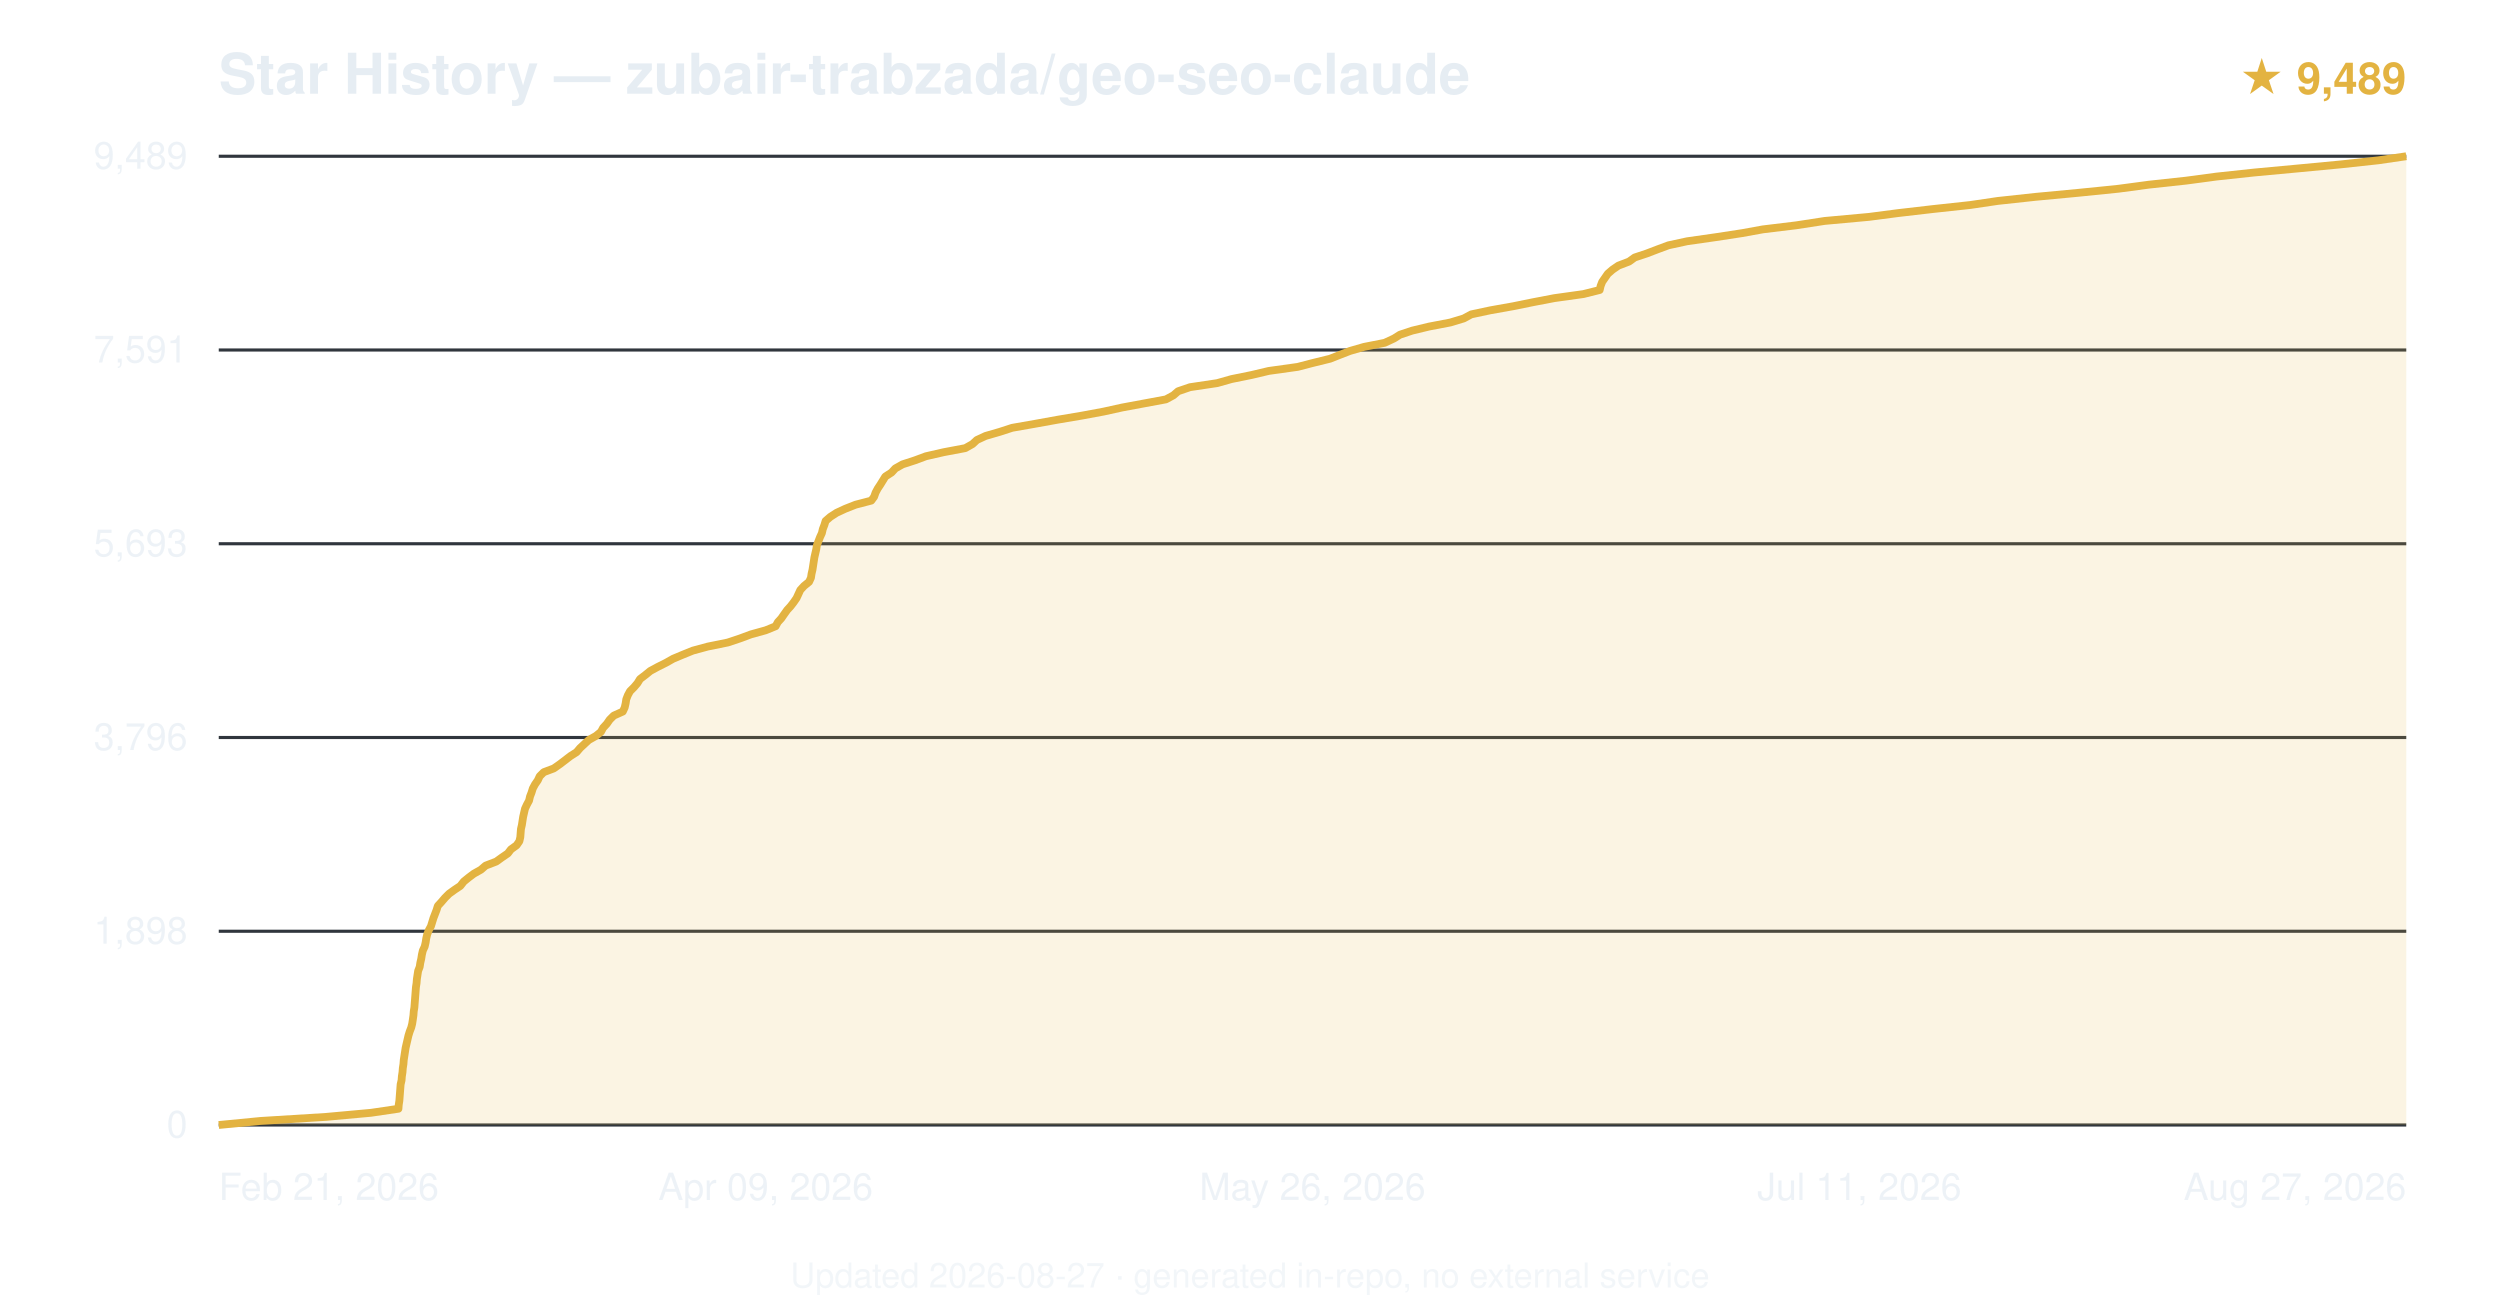
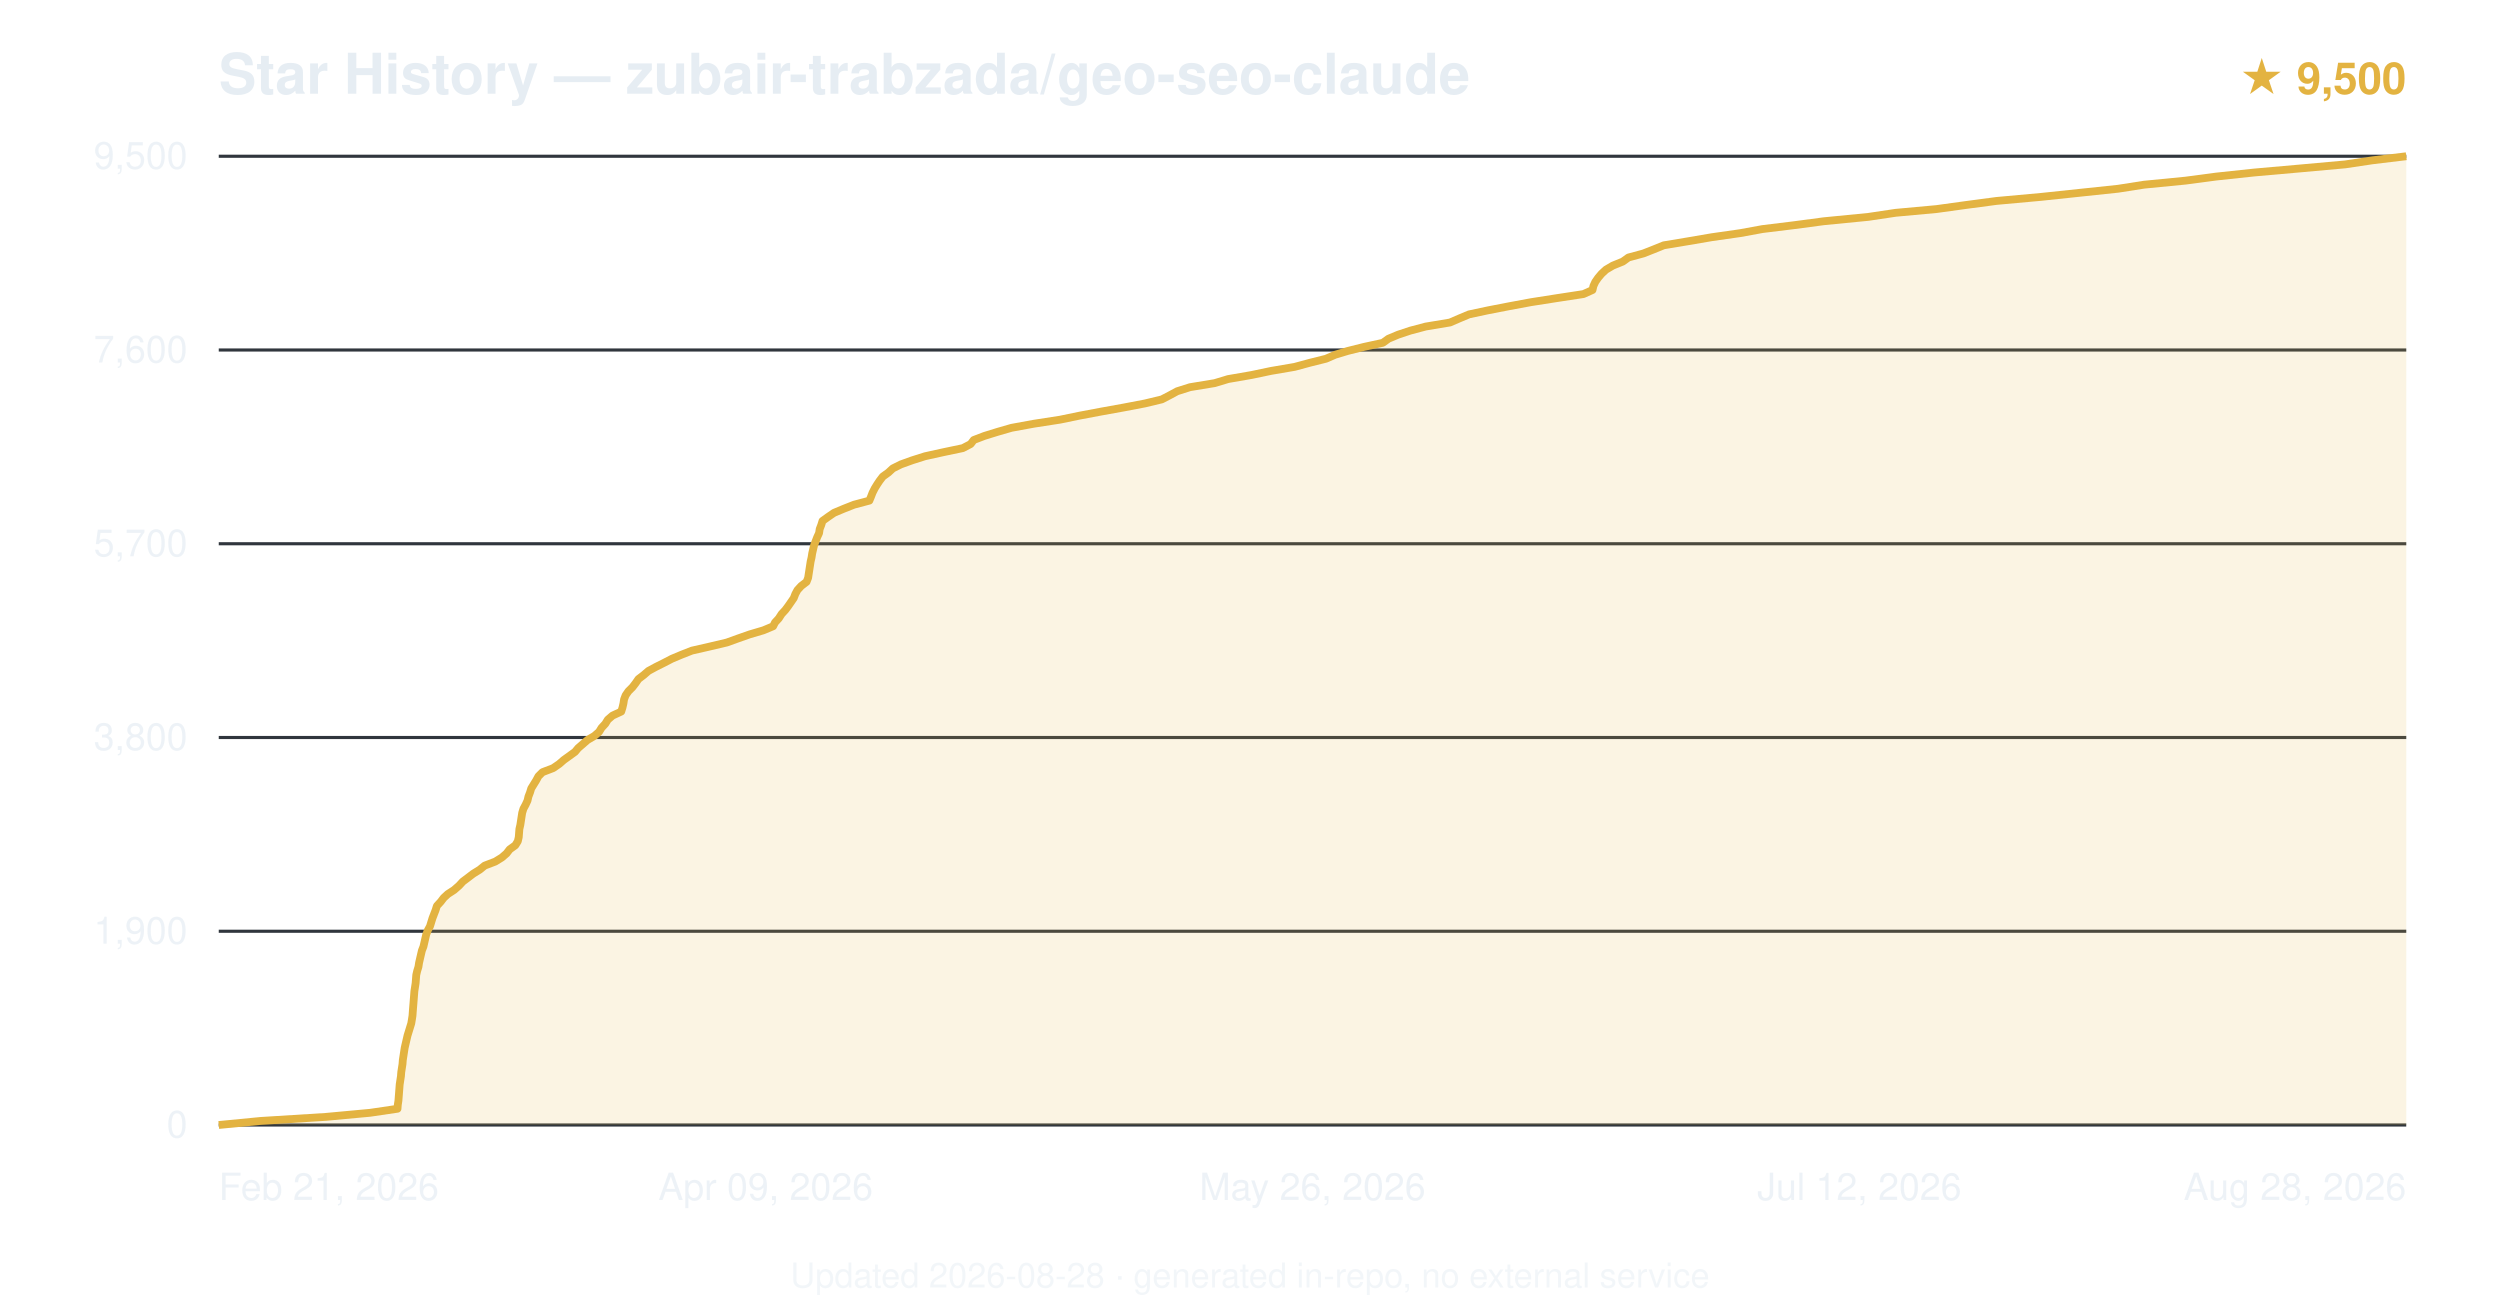
<svg xmlns="http://www.w3.org/2000/svg" viewBox="0 0 800 420" font-family="-apple-system,BlinkMacSystemFont,'Segoe UI',Helvetica,Arial,sans-serif">
  <text x="70" y="30" font-size="18" font-weight="600" fill="#e6edf3">Star History — zubair-trabzada/geo-seo-claude</text>
-   <text x="770" y="30" text-anchor="end" font-size="14" fill="#e3b341" font-weight="600">★ 9,489</text>
+   <text x="770" y="30" text-anchor="end" font-size="14" fill="#e3b341" font-weight="600">★ 9,500</text>
  <line x1="70" y1="360.0" x2="770" y2="360.0" stroke="#30363d" stroke-width="1" />
  <text x="60" y="364.0" text-anchor="end" font-size="12" fill="#e6edf3" opacity="0.7">0</text>
  <line x1="70" y1="298.0" x2="770" y2="298.0" stroke="#30363d" stroke-width="1" />
-   <text x="60" y="302.0" text-anchor="end" font-size="12" fill="#e6edf3" opacity="0.7">1,898</text>
+   <text x="60" y="302.0" text-anchor="end" font-size="12" fill="#e6edf3" opacity="0.7">1,900</text>
  <line x1="70" y1="236.0" x2="770" y2="236.0" stroke="#30363d" stroke-width="1" />
-   <text x="60" y="240.0" text-anchor="end" font-size="12" fill="#e6edf3" opacity="0.7">3,796</text>
+   <text x="60" y="240.0" text-anchor="end" font-size="12" fill="#e6edf3" opacity="0.7">3,800</text>
  <line x1="70" y1="174.0" x2="770" y2="174.0" stroke="#30363d" stroke-width="1" />
-   <text x="60" y="178.0" text-anchor="end" font-size="12" fill="#e6edf3" opacity="0.7">5,693</text>
+   <text x="60" y="178.0" text-anchor="end" font-size="12" fill="#e6edf3" opacity="0.7">5,700</text>
  <line x1="70" y1="112.0" x2="770" y2="112.0" stroke="#30363d" stroke-width="1" />
-   <text x="60" y="116.0" text-anchor="end" font-size="12" fill="#e6edf3" opacity="0.7">7,591</text>
+   <text x="60" y="116.0" text-anchor="end" font-size="12" fill="#e6edf3" opacity="0.7">7,600</text>
  <line x1="70" y1="50.0" x2="770" y2="50.0" stroke="#30363d" stroke-width="1" />
-   <text x="60" y="54.0" text-anchor="end" font-size="12" fill="#e6edf3" opacity="0.7">9,489</text>
-   <path d="M70.0,360.0 L83.4,358.7 L104.4,357.4 L118.7,356.1 L127.5,354.8 L127.6,353.5 L127.8,352.2 L127.9,350.9 L128.0,349.6 L128.1,348.3 L128.2,347.0 L128.5,345.7 L128.6,344.4 L128.8,343.1 L128.9,341.8 L129.1,340.5 L129.2,339.2 L129.4,337.9 L129.6,336.6 L129.8,335.3 L130.1,334.0 L130.4,332.7 L130.7,331.4 L131.1,330.1 L131.6,328.8 L131.9,327.6 L132.1,326.3 L132.3,324.9 L132.4,323.6 L132.6,322.4 L132.7,321.1 L132.8,319.8 L132.9,318.5 L133.0,317.2 L133.1,315.9 L133.3,314.6 L133.4,313.3 L133.6,312.0 L133.8,310.7 L134.3,309.4 L134.5,308.1 L134.8,306.8 L135.0,305.5 L135.3,304.2 L135.9,302.9 L136.2,301.6 L136.4,300.3 L136.7,299.0 L137.2,297.7 L137.9,296.4 L138.3,295.1 L138.7,293.8 L139.2,292.5 L139.7,291.2 L140.1,289.9 L141.2,288.7 L142.4,287.3 L143.7,286.0 L145.5,284.7 L147.3,283.5 L148.4,282.1 L150.0,280.8 L151.6,279.6 L153.9,278.3 L155.4,277.0 L158.8,275.7 L160.6,274.4 L162.5,273.1 L163.5,271.8 L165.3,270.5 L166.2,269.2 L166.5,267.9 L166.6,266.6 L166.7,265.3 L167.0,264.0 L167.2,262.7 L167.4,261.4 L167.7,260.1 L168.0,258.8 L168.6,257.5 L169.3,256.2 L169.6,254.9 L170.1,253.6 L170.5,252.3 L171.2,251.0 L172.1,249.7 L172.7,248.4 L174.0,247.1 L177.2,245.9 L179.2,244.5 L180.9,243.2 L182.6,241.9 L184.5,240.7 L185.6,239.4 L187.1,238.0 L188.4,236.8 L190.7,235.5 L192.3,234.2 L193.0,232.9 L194.2,231.6 L195.1,230.3 L196.4,229.0 L199.3,227.7 L199.9,226.4 L200.2,225.1 L200.4,223.8 L200.9,222.5 L201.6,221.2 L202.9,219.9 L204.0,218.6 L204.8,217.3 L206.5,216.0 L208.1,214.7 L210.5,213.4 L213.1,212.1 L215.4,210.8 L218.5,209.5 L221.7,208.2 L226.5,206.9 L232.9,205.6 L236.8,204.3 L240.3,203.0 L245.0,201.7 L248.2,200.4 L248.9,199.1 L250.0,197.9 L250.9,196.6 L251.9,195.2 L253.0,194.0 L254.0,192.7 L254.9,191.4 L255.5,190.1 L256.1,188.8 L257.3,187.5 L258.9,186.2 L259.5,184.9 L259.7,183.6 L260.0,182.3 L260.2,181.0 L260.4,179.7 L260.6,178.4 L260.9,177.1 L261.2,175.8 L261.4,174.5 L261.9,173.2 L262.4,171.9 L263.0,170.6 L263.3,169.3 L263.8,168.0 L264.2,166.7 L265.7,165.4 L267.7,164.1 L270.5,162.8 L273.8,161.5 L278.8,160.2 L279.7,159.0 L280.2,157.6 L280.9,156.3 L281.7,155.1 L282.5,153.8 L283.3,152.5 L285.3,151.2 L286.5,149.9 L288.8,148.6 L292.8,147.3 L296.3,146.0 L302.0,144.7 L308.9,143.4 L311.2,142.1 L312.6,140.8 L315.4,139.5 L319.9,138.2 L323.9,136.9 L331.3,135.6 L338.5,134.3 L346.2,133.0 L353.2,131.7 L359.1,130.4 L366.1,129.1 L373.1,127.8 L375.5,126.5 L377.0,125.2 L380.8,123.9 L389.5,122.6 L394.1,121.3 L400.5,120.0 L406.0,118.7 L415.3,117.4 L419.9,116.2 L425.6,114.8 L428.9,113.5 L432.0,112.3 L436.5,111.0 L443.1,109.7 L446.1,108.3 L448.0,107.1 L451.9,105.8 L457.3,104.5 L464.1,103.2 L468.4,101.9 L470.8,100.6 L476.9,99.3 L484.2,98.0 L490.6,96.7 L497.4,95.4 L506.7,94.1 L511.9,92.8 L512.2,91.5 L512.7,90.2 L513.6,88.9 L514.5,87.6 L516.0,86.3 L517.9,85.0 L521.3,83.7 L523.1,82.4 L527.0,81.1 L530.4,79.8 L533.9,78.5 L539.9,77.2 L549.0,75.9 L557.5,74.6 L564.1,73.4 L574.8,72.1 L583.9,70.7 L598.1,69.4 L607.3,68.2 L618.5,66.9 L630.5,65.6 L639.3,64.3 L651.3,63.0 L665.1,61.7 L677.9,60.4 L687.6,59.1 L699.6,57.8 L709.3,56.5 L721.4,55.2 L735.4,53.9 L749.1,52.6 L761.1,51.3 L770.0,50.0 L770.0,360 L70.0,360 Z" fill="#e3b341" opacity="0.15" />
-   <path d="M70.0,360.0 L83.4,358.7 L104.4,357.4 L118.7,356.1 L127.5,354.8 L127.6,353.5 L127.8,352.2 L127.9,350.9 L128.0,349.6 L128.1,348.3 L128.2,347.0 L128.5,345.7 L128.6,344.4 L128.8,343.1 L128.9,341.8 L129.1,340.5 L129.2,339.2 L129.4,337.9 L129.6,336.6 L129.8,335.3 L130.1,334.0 L130.4,332.7 L130.7,331.4 L131.1,330.1 L131.6,328.8 L131.9,327.6 L132.1,326.3 L132.3,324.9 L132.4,323.6 L132.6,322.4 L132.7,321.1 L132.8,319.8 L132.9,318.5 L133.0,317.2 L133.1,315.9 L133.3,314.6 L133.4,313.3 L133.6,312.0 L133.8,310.7 L134.3,309.4 L134.5,308.1 L134.8,306.8 L135.0,305.5 L135.3,304.2 L135.9,302.9 L136.2,301.6 L136.4,300.3 L136.7,299.0 L137.2,297.7 L137.9,296.4 L138.3,295.1 L138.7,293.8 L139.2,292.5 L139.7,291.2 L140.1,289.9 L141.2,288.7 L142.4,287.3 L143.7,286.0 L145.5,284.7 L147.3,283.5 L148.4,282.1 L150.0,280.8 L151.6,279.6 L153.9,278.3 L155.4,277.0 L158.8,275.7 L160.6,274.4 L162.5,273.1 L163.5,271.8 L165.3,270.5 L166.2,269.2 L166.5,267.9 L166.6,266.6 L166.7,265.3 L167.0,264.0 L167.2,262.7 L167.4,261.4 L167.7,260.1 L168.0,258.8 L168.6,257.5 L169.3,256.2 L169.6,254.9 L170.1,253.6 L170.5,252.3 L171.2,251.0 L172.1,249.7 L172.7,248.4 L174.0,247.1 L177.2,245.9 L179.2,244.5 L180.9,243.2 L182.6,241.9 L184.5,240.7 L185.6,239.4 L187.1,238.0 L188.4,236.8 L190.7,235.5 L192.3,234.2 L193.0,232.9 L194.2,231.6 L195.1,230.3 L196.4,229.0 L199.3,227.7 L199.9,226.4 L200.2,225.1 L200.4,223.8 L200.9,222.5 L201.6,221.2 L202.9,219.9 L204.0,218.6 L204.8,217.3 L206.5,216.0 L208.1,214.7 L210.5,213.4 L213.1,212.1 L215.4,210.8 L218.5,209.5 L221.7,208.2 L226.5,206.9 L232.9,205.6 L236.8,204.3 L240.3,203.0 L245.0,201.7 L248.2,200.4 L248.9,199.1 L250.0,197.9 L250.9,196.6 L251.9,195.2 L253.0,194.0 L254.0,192.7 L254.9,191.4 L255.5,190.1 L256.1,188.8 L257.3,187.5 L258.9,186.2 L259.5,184.9 L259.7,183.6 L260.0,182.3 L260.2,181.0 L260.4,179.7 L260.6,178.4 L260.9,177.1 L261.2,175.8 L261.4,174.5 L261.9,173.2 L262.4,171.9 L263.0,170.6 L263.3,169.3 L263.8,168.0 L264.2,166.7 L265.7,165.4 L267.7,164.1 L270.5,162.8 L273.8,161.5 L278.8,160.2 L279.7,159.0 L280.2,157.6 L280.9,156.3 L281.7,155.1 L282.5,153.8 L283.3,152.5 L285.3,151.2 L286.5,149.9 L288.8,148.6 L292.8,147.3 L296.3,146.0 L302.0,144.7 L308.9,143.4 L311.2,142.1 L312.6,140.8 L315.4,139.5 L319.9,138.2 L323.9,136.9 L331.3,135.6 L338.5,134.3 L346.2,133.0 L353.2,131.7 L359.1,130.4 L366.1,129.1 L373.1,127.8 L375.5,126.5 L377.0,125.2 L380.8,123.9 L389.5,122.6 L394.1,121.3 L400.5,120.0 L406.0,118.7 L415.3,117.4 L419.9,116.2 L425.6,114.8 L428.9,113.5 L432.0,112.3 L436.5,111.0 L443.1,109.7 L446.1,108.3 L448.0,107.1 L451.9,105.8 L457.3,104.5 L464.1,103.2 L468.4,101.9 L470.8,100.6 L476.9,99.3 L484.2,98.0 L490.6,96.7 L497.4,95.4 L506.7,94.1 L511.9,92.8 L512.2,91.5 L512.7,90.2 L513.6,88.9 L514.5,87.6 L516.0,86.3 L517.9,85.0 L521.3,83.7 L523.1,82.4 L527.0,81.1 L530.4,79.8 L533.9,78.5 L539.9,77.2 L549.0,75.9 L557.5,74.6 L564.1,73.4 L574.8,72.1 L583.9,70.7 L598.1,69.4 L607.3,68.2 L618.5,66.9 L630.5,65.6 L639.3,64.3 L651.3,63.0 L665.1,61.7 L677.9,60.4 L687.6,59.1 L699.6,57.8 L709.3,56.5 L721.4,55.2 L735.4,53.9 L749.1,52.6 L761.1,51.3 L770.0,50.0" fill="none" stroke="#e3b341" stroke-width="2.5" stroke-linejoin="round" />
+   <text x="60" y="54.0" text-anchor="end" font-size="12" fill="#e6edf3" opacity="0.7">9,500</text>
+   <path d="M70.0,360.0 L83.4,358.7 L104.3,357.4 L118.4,356.1 L127.2,354.8 L127.3,353.5 L127.5,352.2 L127.6,350.9 L127.7,349.6 L127.8,348.3 L127.9,347.0 L128.1,345.7 L128.3,344.4 L128.4,343.1 L128.6,341.8 L128.8,340.5 L128.9,339.2 L129.1,337.9 L129.3,336.6 L129.5,335.3 L129.8,334.0 L130.1,332.7 L130.4,331.4 L130.8,330.1 L131.2,328.8 L131.6,327.5 L131.8,326.3 L132.0,325.0 L132.1,323.6 L132.2,322.3 L132.3,321.1 L132.4,319.8 L132.5,318.5 L132.6,317.2 L132.8,315.9 L133.0,314.6 L133.1,313.3 L133.2,312.0 L133.5,310.7 L133.9,309.4 L134.1,308.1 L134.4,306.8 L134.7,305.5 L135.0,304.2 L135.5,302.9 L135.8,301.6 L136.1,300.3 L136.4,299.0 L136.9,297.7 L137.6,296.4 L138.0,295.1 L138.4,293.8 L138.9,292.5 L139.4,291.2 L139.8,289.9 L141.0,288.6 L142.0,287.3 L143.3,286.1 L145.3,284.8 L146.9,283.4 L148.1,282.1 L149.7,280.9 L151.4,279.6 L153.5,278.3 L155.1,277.0 L158.5,275.7 L160.6,274.4 L162.1,273.1 L163.1,271.8 L164.9,270.5 L165.7,269.2 L166.0,267.9 L166.1,266.6 L166.2,265.3 L166.5,264.0 L166.7,262.7 L166.9,261.4 L167.1,260.1 L167.5,258.8 L168.2,257.5 L168.8,256.2 L169.1,254.9 L169.6,253.6 L170.0,252.3 L170.8,251.0 L171.6,249.7 L172.3,248.4 L173.6,247.1 L177.0,245.8 L178.9,244.5 L180.4,243.2 L182.2,241.9 L184.0,240.6 L185.0,239.4 L186.5,238.1 L188.0,236.8 L190.2,235.5 L191.7,234.2 L192.5,232.9 L193.7,231.6 L194.5,230.3 L196.0,229.0 L198.8,227.7 L199.2,226.4 L199.5,225.1 L199.7,223.8 L200.2,222.5 L201.1,221.2 L202.4,219.9 L203.4,218.6 L204.3,217.3 L206.0,216.0 L207.5,214.7 L209.9,213.4 L212.5,212.1 L215.0,210.8 L218.1,209.5 L221.4,208.2 L227.1,206.9 L232.6,205.6 L236.2,204.3 L239.9,203.0 L244.3,201.7 L247.4,200.4 L248.0,199.2 L249.2,197.9 L250.1,196.5 L251.3,195.2 L252.2,194.0 L253.1,192.7 L254.0,191.4 L254.5,190.1 L255.2,188.8 L256.4,187.5 L258.1,186.2 L258.6,184.9 L258.8,183.6 L259.0,182.3 L259.2,181.0 L259.4,179.7 L259.7,178.4 L259.9,177.1 L260.2,175.8 L260.5,174.5 L261.0,173.2 L261.5,171.9 L262.1,170.6 L262.3,169.3 L262.8,168.0 L263.2,166.7 L265.0,165.4 L266.9,164.1 L270.0,162.8 L273.3,161.5 L278.2,160.2 L278.7,159.0 L279.2,157.7 L279.9,156.3 L280.7,155.0 L281.5,153.8 L282.5,152.5 L284.3,151.2 L285.7,149.9 L288.3,148.6 L291.9,147.3 L296.0,146.0 L301.9,144.7 L308.1,143.4 L310.6,142.1 L311.6,140.8 L315.0,139.5 L319.2,138.2 L323.7,136.9 L330.8,135.6 L339.2,134.3 L345.5,133.0 L352.4,131.7 L359.6,130.4 L366.4,129.1 L371.8,127.8 L374.3,126.5 L376.7,125.2 L380.8,123.9 L388.7,122.6 L393.0,121.3 L400.5,120.0 L406.7,118.7 L414.3,117.4 L419.1,116.1 L424.3,114.8 L427.3,113.5 L431.3,112.3 L436.5,111.0 L442.5,109.7 L444.3,108.4 L447.4,107.1 L451.3,105.8 L456.2,104.5 L464.0,103.2 L467.0,101.9 L470.1,100.6 L476.2,99.3 L482.9,98.0 L489.9,96.7 L498.2,95.4 L506.7,94.1 L509.6,92.8 L509.9,91.5 L510.5,90.2 L511.4,88.9 L512.5,87.6 L513.9,86.3 L516.1,85.0 L519.3,83.7 L521.1,82.4 L525.9,81.1 L529.2,79.8 L532.4,78.5 L540.2,77.2 L547.8,75.9 L556.9,74.6 L564.0,73.3 L573.8,72.1 L583.6,70.8 L597.9,69.4 L606.6,68.1 L619.7,66.9 L629.1,65.6 L638.9,64.3 L653.2,63.0 L665.5,61.7 L677.8,60.4 L686.1,59.1 L699.4,57.8 L709.2,56.5 L721.4,55.2 L736.1,53.9 L750.5,52.6 L759.2,51.3 L770.0,50.0 L770.0,360 L70.0,360 Z" fill="#e3b341" opacity="0.15" />
+   <path d="M70.0,360.0 L83.4,358.7 L104.3,357.4 L118.4,356.1 L127.2,354.8 L127.3,353.5 L127.5,352.2 L127.6,350.9 L127.7,349.6 L127.8,348.3 L127.9,347.0 L128.1,345.7 L128.3,344.4 L128.4,343.1 L128.6,341.8 L128.8,340.5 L128.9,339.2 L129.1,337.9 L129.3,336.6 L129.5,335.3 L129.8,334.0 L130.1,332.7 L130.4,331.4 L130.8,330.1 L131.2,328.8 L131.6,327.5 L131.8,326.3 L132.0,325.0 L132.1,323.6 L132.2,322.3 L132.3,321.1 L132.4,319.8 L132.5,318.5 L132.6,317.2 L132.8,315.9 L133.0,314.6 L133.1,313.3 L133.2,312.0 L133.5,310.7 L133.9,309.4 L134.1,308.1 L134.4,306.8 L134.7,305.5 L135.0,304.2 L135.5,302.9 L135.8,301.6 L136.1,300.3 L136.4,299.0 L136.9,297.7 L137.6,296.4 L138.0,295.1 L138.4,293.8 L138.9,292.5 L139.4,291.2 L139.8,289.9 L141.0,288.6 L142.0,287.3 L143.3,286.1 L145.3,284.8 L146.9,283.4 L148.1,282.1 L149.7,280.9 L151.4,279.6 L153.5,278.3 L155.1,277.0 L158.5,275.7 L160.6,274.4 L162.1,273.1 L163.1,271.8 L164.9,270.5 L165.7,269.2 L166.0,267.9 L166.1,266.6 L166.2,265.3 L166.5,264.0 L166.7,262.7 L166.9,261.4 L167.1,260.1 L167.5,258.8 L168.2,257.5 L168.8,256.2 L169.1,254.9 L169.6,253.6 L170.0,252.3 L170.8,251.0 L171.6,249.7 L172.3,248.4 L173.6,247.1 L177.0,245.8 L178.9,244.5 L180.4,243.2 L182.2,241.9 L184.0,240.6 L185.0,239.4 L186.5,238.1 L188.0,236.8 L190.2,235.5 L191.7,234.2 L192.5,232.9 L193.7,231.6 L194.5,230.3 L196.0,229.0 L198.8,227.7 L199.2,226.4 L199.5,225.1 L199.7,223.8 L200.2,222.5 L201.1,221.2 L202.4,219.9 L203.4,218.6 L204.3,217.3 L206.0,216.0 L207.5,214.7 L209.9,213.4 L212.5,212.1 L215.0,210.8 L218.1,209.5 L221.4,208.2 L227.1,206.9 L232.6,205.6 L236.2,204.3 L239.9,203.0 L244.3,201.7 L247.4,200.4 L248.0,199.2 L249.2,197.9 L250.1,196.5 L251.3,195.2 L252.2,194.0 L253.1,192.7 L254.0,191.4 L254.5,190.1 L255.2,188.8 L256.4,187.5 L258.1,186.2 L258.6,184.9 L258.8,183.6 L259.0,182.3 L259.2,181.0 L259.4,179.7 L259.7,178.4 L259.9,177.1 L260.2,175.8 L260.5,174.5 L261.0,173.2 L261.5,171.9 L262.1,170.6 L262.3,169.3 L262.8,168.0 L263.2,166.7 L265.0,165.4 L266.9,164.1 L270.0,162.8 L273.3,161.5 L278.2,160.2 L278.7,159.0 L279.2,157.7 L279.9,156.3 L280.7,155.0 L281.5,153.8 L282.5,152.5 L284.3,151.2 L285.7,149.9 L288.3,148.6 L291.9,147.3 L296.0,146.0 L301.9,144.7 L308.1,143.4 L310.6,142.1 L311.6,140.8 L315.0,139.5 L319.2,138.2 L323.7,136.9 L330.8,135.6 L339.2,134.3 L345.5,133.0 L352.4,131.7 L359.6,130.4 L366.4,129.1 L371.8,127.8 L374.3,126.5 L376.7,125.2 L380.8,123.9 L388.7,122.6 L393.0,121.3 L400.5,120.0 L406.7,118.7 L414.3,117.4 L419.1,116.1 L424.3,114.8 L427.3,113.5 L431.3,112.3 L436.5,111.0 L442.5,109.7 L444.3,108.4 L447.4,107.1 L451.3,105.8 L456.2,104.5 L464.0,103.2 L467.0,101.9 L470.1,100.6 L476.2,99.3 L482.9,98.0 L489.9,96.7 L498.2,95.4 L506.7,94.1 L509.6,92.8 L509.9,91.5 L510.5,90.2 L511.4,88.9 L512.5,87.6 L513.9,86.3 L516.1,85.0 L519.3,83.7 L521.1,82.4 L525.9,81.1 L529.2,79.8 L532.4,78.5 L540.2,77.2 L547.8,75.9 L556.9,74.6 L564.0,73.3 L573.8,72.1 L583.6,70.8 L597.9,69.4 L606.6,68.1 L619.7,66.9 L629.1,65.6 L638.9,64.3 L653.2,63.0 L665.5,61.7 L677.8,60.4 L686.1,59.1 L699.4,57.8 L709.2,56.5 L721.4,55.2 L736.1,53.9 L750.5,52.6 L759.2,51.3 L770.0,50.0" fill="none" stroke="#e3b341" stroke-width="2.5" stroke-linejoin="round" />
  <text x="70.0" y="384" text-anchor="start" font-size="12" fill="#e6edf3" opacity="0.7">Feb 21, 2026</text>
  <text x="245.0" y="384" text-anchor="middle" font-size="12" fill="#e6edf3" opacity="0.7">Apr 09, 2026</text>
  <text x="420.0" y="384" text-anchor="middle" font-size="12" fill="#e6edf3" opacity="0.7">May 26, 2026</text>
-   <text x="595.0" y="384" text-anchor="middle" font-size="12" fill="#e6edf3" opacity="0.7">Jul 11, 2026</text>
-   <text x="770.0" y="384" text-anchor="end" font-size="12" fill="#e6edf3" opacity="0.7">Aug 27, 2026</text>
-   <text x="400.0" y="412" text-anchor="middle" font-size="11" fill="#e6edf3" opacity="0.5">Updated 2026-08-27 · generated in-repo, no external service</text>
+   <text x="595.0" y="384" text-anchor="middle" font-size="12" fill="#e6edf3" opacity="0.7">Jul 12, 2026</text>
+   <text x="770.0" y="384" text-anchor="end" font-size="12" fill="#e6edf3" opacity="0.7">Aug 28, 2026</text>
+   <text x="400.0" y="412" text-anchor="middle" font-size="11" fill="#e6edf3" opacity="0.5">Updated 2026-08-28 · generated in-repo, no external service</text>
</svg>
